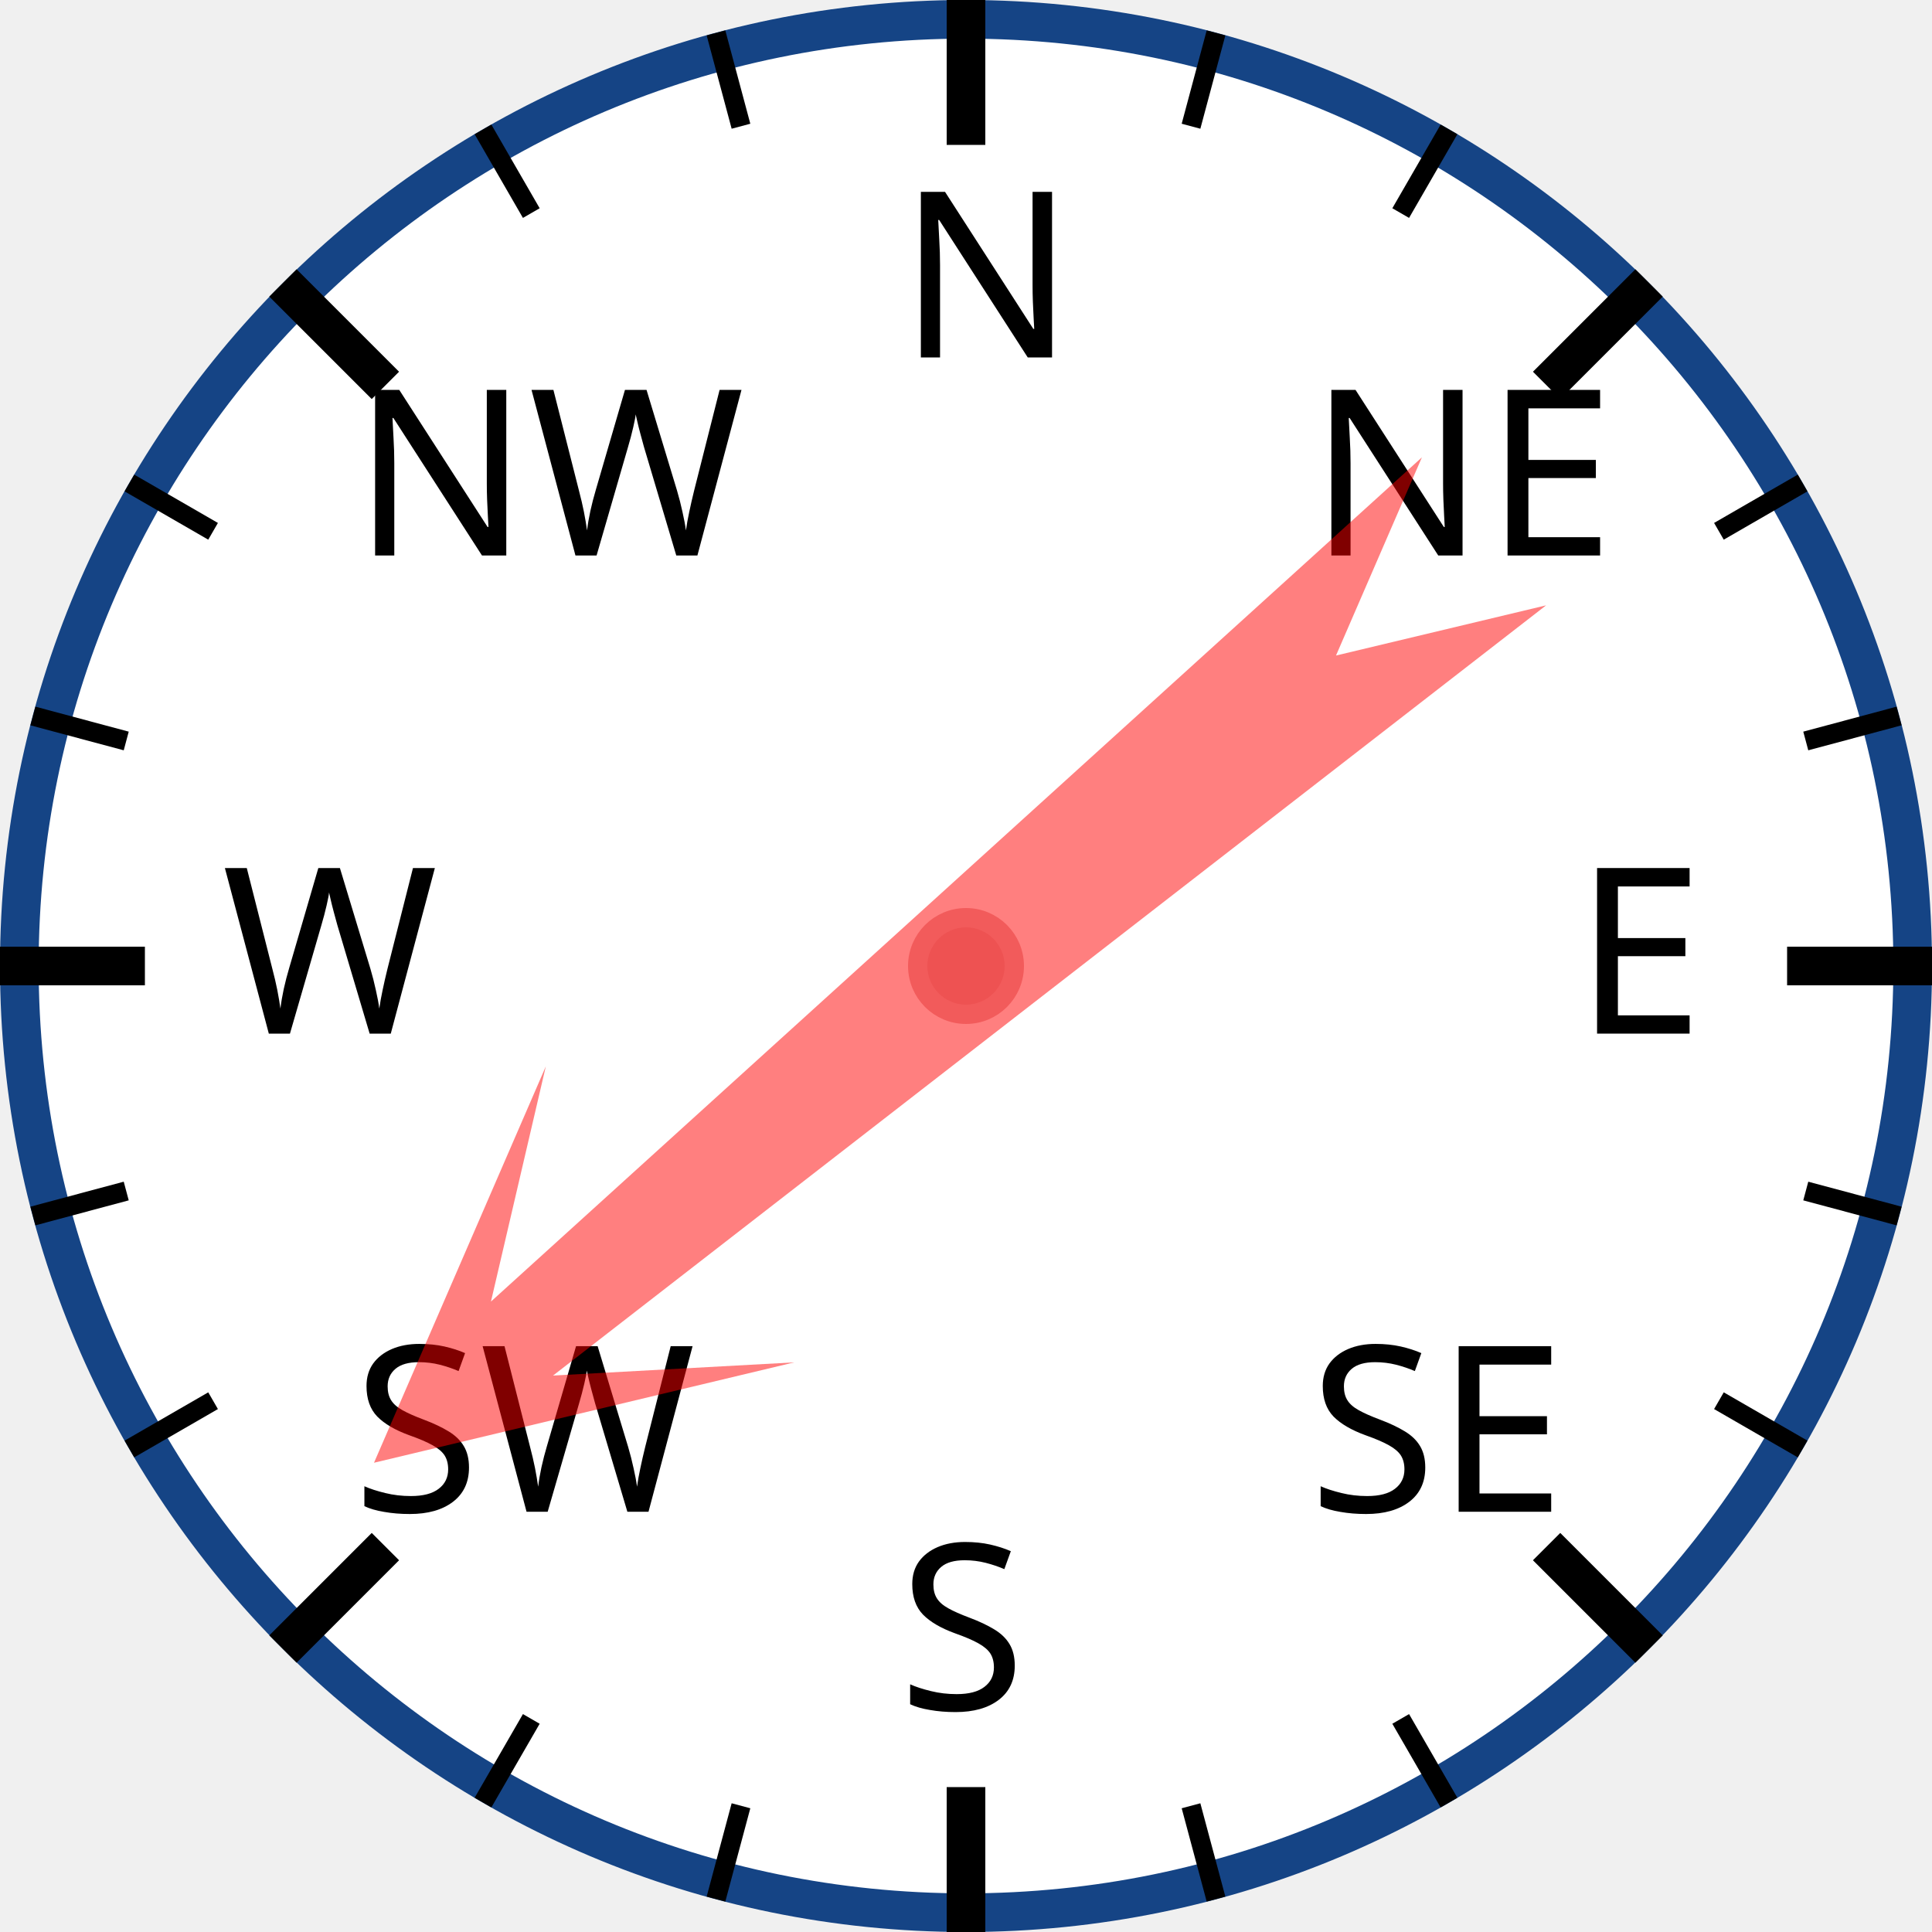
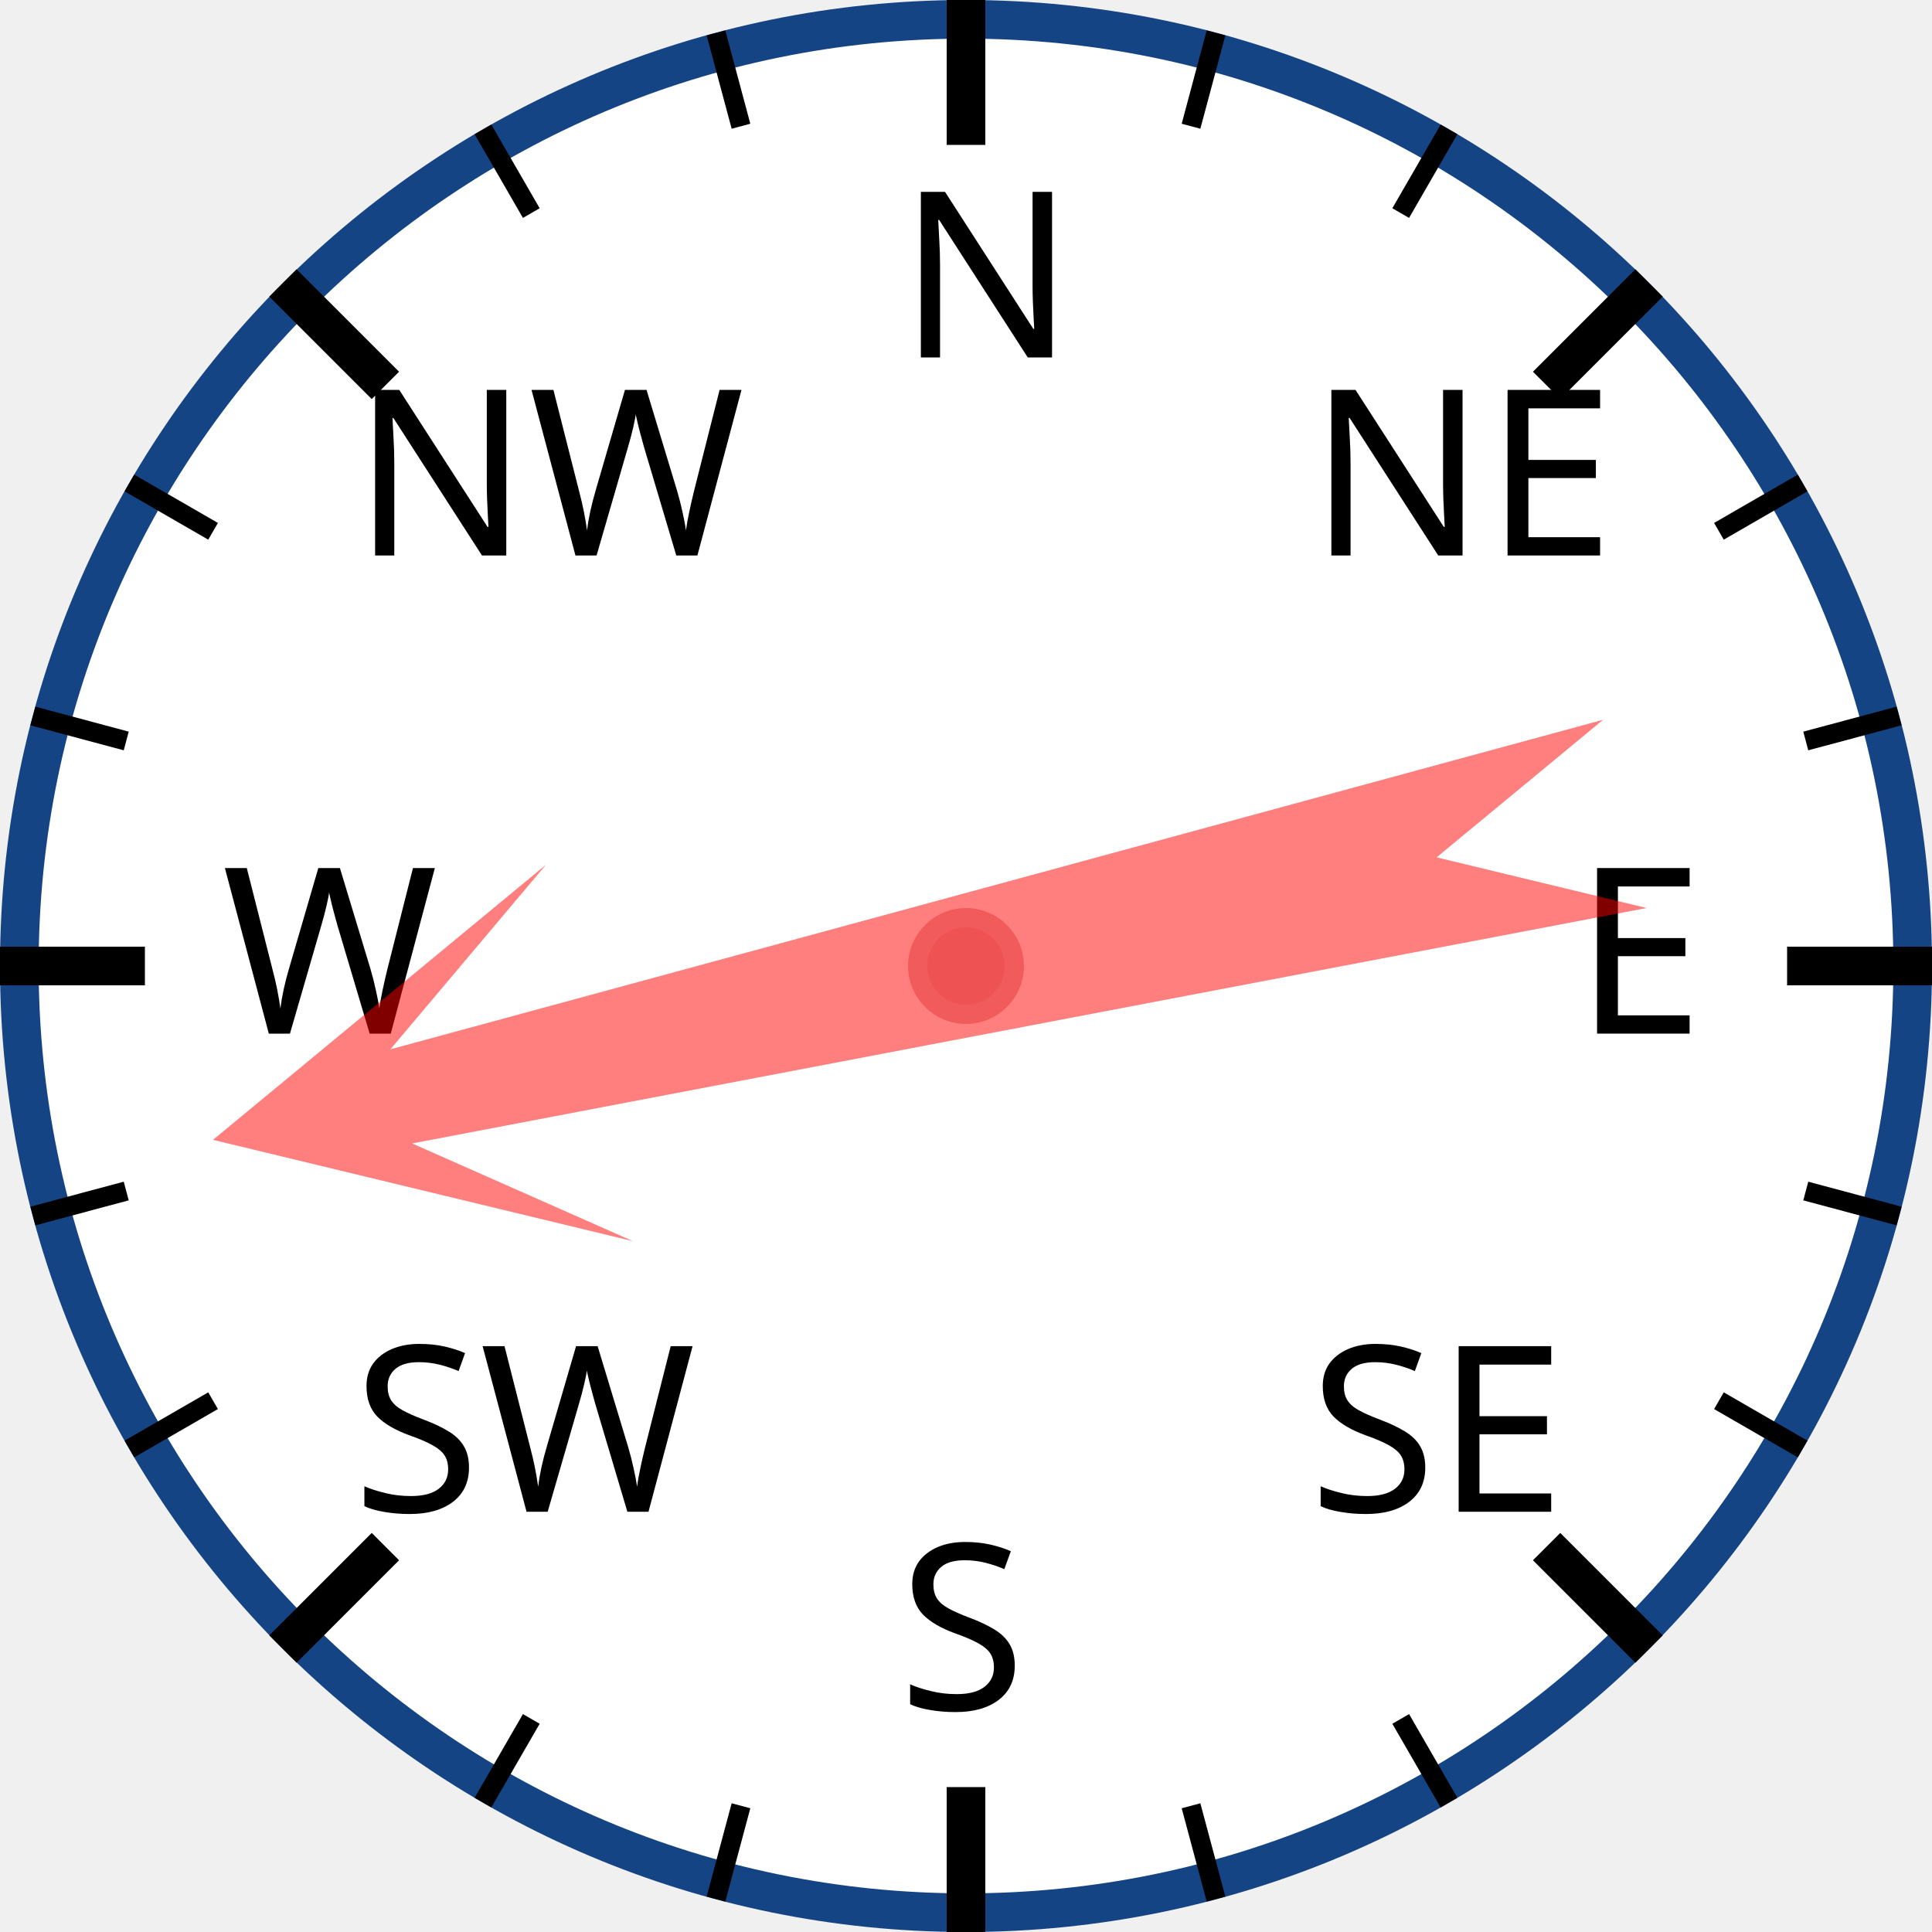
<svg xmlns="http://www.w3.org/2000/svg" width="120px" height="120px" viewBox="0 0 200 200">
  <circle cx="100" cy="100" r="98" style="fill: white; stroke: #154485; stroke-width: 4;" />
  <text x="93.0" y="37.0" style="font-family: sans-serif; font-size: 18pt;">N</text>
  <line x1="100.0" y1="0.0" x2="100.0" y2="15.0" style="stroke: black; stroke-width: 4;" />
  <line x1="74.118" y1="3.407" x2="76.706" y2="13.067" style="stroke: black; stroke-width: 2;" />
  <line x1="50" y1="13.397" x2="55" y2="22.058" style="stroke: black; stroke-width: 2;" />
  <text x="36.503" y="57.503" style="font-family: sans-serif; font-size: 18pt;">NW</text>
  <line x1="29.289" y1="29.289" x2="39.896" y2="39.896" style="stroke: black; stroke-width: 4;" />
  <line x1="13.397" y1="50" x2="22.058" y2="55" style="stroke: black; stroke-width: 2;" />
  <line x1="3.407" y1="74.118" x2="13.067" y2="76.706" style="stroke: black; stroke-width: 2;" />
  <text x="23.0" y="107.0" style="font-family: sans-serif; font-size: 18pt;">W</text>
  <line x1="0.0" y1="100.0" x2="15.0" y2="100.0" style="stroke: black; stroke-width: 4;" />
  <line x1="3.407" y1="125.882" x2="13.067" y2="123.294" style="stroke: black; stroke-width: 2;" />
  <line x1="13.397" y1="150" x2="22.058" y2="145" style="stroke: black; stroke-width: 2;" />
  <text x="36.503" y="156.497" style="font-family: sans-serif; font-size: 18pt;">SW</text>
  <line x1="29.289" y1="170.711" x2="39.896" y2="160.104" style="stroke: black; stroke-width: 4;" />
  <line x1="50" y1="186.603" x2="55" y2="177.942" style="stroke: black; stroke-width: 2;" />
  <line x1="74.118" y1="196.593" x2="76.706" y2="186.933" style="stroke: black; stroke-width: 2;" />
  <text x="93" y="177.0" style="font-family: sans-serif; font-size: 18pt;">S</text>
  <line x1="100" y1="200.0" x2="100" y2="185.0" style="stroke: black; stroke-width: 4;" />
  <line x1="125.882" y1="196.593" x2="123.294" y2="186.933" style="stroke: black; stroke-width: 2;" />
  <line x1="150.0" y1="186.603" x2="145.0" y2="177.942" style="stroke: black; stroke-width: 2;" />
  <text x="135.497" y="156.497" style="font-family: sans-serif; font-size: 18pt;">SE</text>
  <line x1="170.711" y1="170.711" x2="160.104" y2="160.104" style="stroke: black; stroke-width: 4;" />
  <line x1="186.603" y1="150" x2="177.942" y2="145" style="stroke: black; stroke-width: 2;" />
  <line x1="196.593" y1="125.882" x2="186.933" y2="123.294" style="stroke: black; stroke-width: 2;" />
  <text x="163.0" y="107" style="font-family: sans-serif; font-size: 18pt;">E</text>
  <line x1="200.0" y1="100" x2="185.0" y2="100" style="stroke: black; stroke-width: 4;" />
  <line x1="196.593" y1="74.118" x2="186.933" y2="76.706" style="stroke: black; stroke-width: 2;" />
  <line x1="186.603" y1="50" x2="177.942" y2="55" style="stroke: black; stroke-width: 2;" />
  <text x="135.497" y="57.503" style="font-family: sans-serif; font-size: 18pt;">NE</text>
  <line x1="170.711" y1="29.289" x2="160.104" y2="39.896" style="stroke: black; stroke-width: 4;" />
  <line x1="150" y1="13.397" x2="145" y2="22.058" style="stroke: black; stroke-width: 2;" />
  <line x1="125.882" y1="3.407" x2="123.294" y2="13.067" style="stroke: black; stroke-width: 2;" />
-   <polygon points="100 20 120 60 105 40 110 170 100 150 90 170 95 40 80 60" style="fill: red; fill-opacity: 0.5;" transform="rotate(230,100,100)" />
+   <polygon points="100 20 120 60 105 40 110 170 100 150 90 170 95 40 80 60" style="fill: red; fill-opacity: 0.5;" transform="rotate(257,100,100)" />
  <circle cx="100" cy="100" r="5" style="fill: #EE5252; stroke: #F25B5B; stroke-width: 2;" />
</svg>
